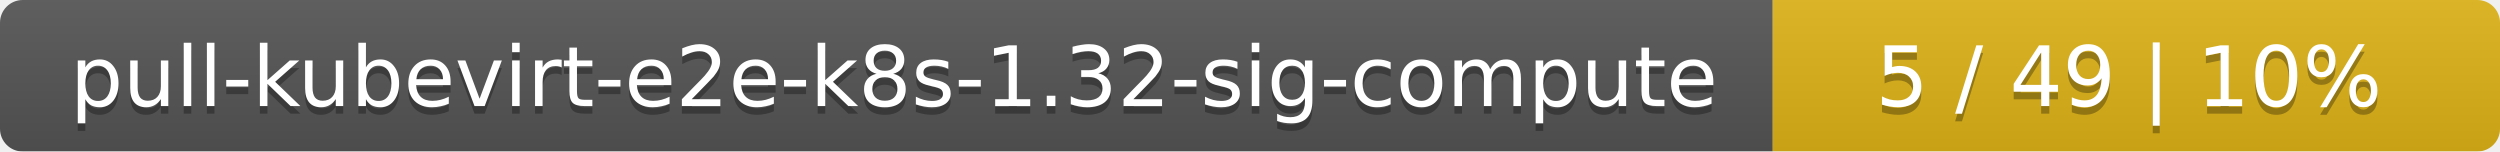
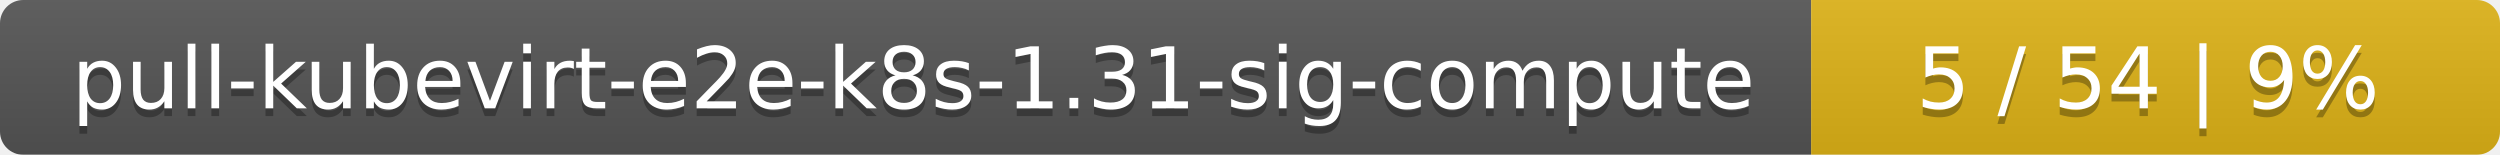
- <svg xmlns="http://www.w3.org/2000/svg" width="330" height="20">
+ <svg xmlns="http://www.w3.org/2000/svg" width="323" height="20">
  <linearGradient id="smooth" x2="0" y2="100%">
    <stop offset="0" stop-color="#bbb" stop-opacity=".1" />
    <stop offset="1" stop-opacity=".1" />
  </linearGradient>
  <mask id="round">
-     <rect width="330" height="20" rx="3" fill="#fff" />
+     <rect width="323" height="20" rx="3" fill="#fff" />
  </mask>
  <g mask="url(#round)">
    <rect width="234" height="20" fill="#555" />
-     <rect x="234" width="96" height="20" fill="#dfb317" />
-     <rect width="330" height="20" fill="url(#smooth)" />
+     <rect x="234" width="89" height="20" fill="#dfb317" />
+     <rect width="323" height="20" fill="url(#smooth)" />
  </g>
  <g fill="#fff" text-anchor="middle" font-family="DejaVu Sans,Verdana,Geneva,sans-serif" font-size="11">
-     <text x="118" y="15" fill="#010101" fill-opacity=".3">pull-kubevirt-e2e-k8s-1.32-sig-compute</text>
-     <text x="118" y="14">pull-kubevirt-e2e-k8s-1.32-sig-compute</text>
-     <text x="281" y="15" fill="#010101" fill-opacity=".3">5 / 49    |    10%</text>
-     <text x="281" y="14">5 / 49    |    10%</text>
+     <text x="118" y="15" fill="#010101" fill-opacity=".3">pull-kubevirt-e2e-k8s-1.31-sig-compute</text>
+     <text x="118" y="14">pull-kubevirt-e2e-k8s-1.31-sig-compute</text>
+     <text x="277.5" y="15" fill="#010101" fill-opacity=".3">5 / 54    |    9%</text>
+     <text x="277.5" y="14">5 / 54    |    9%</text>
  </g>
</svg>
